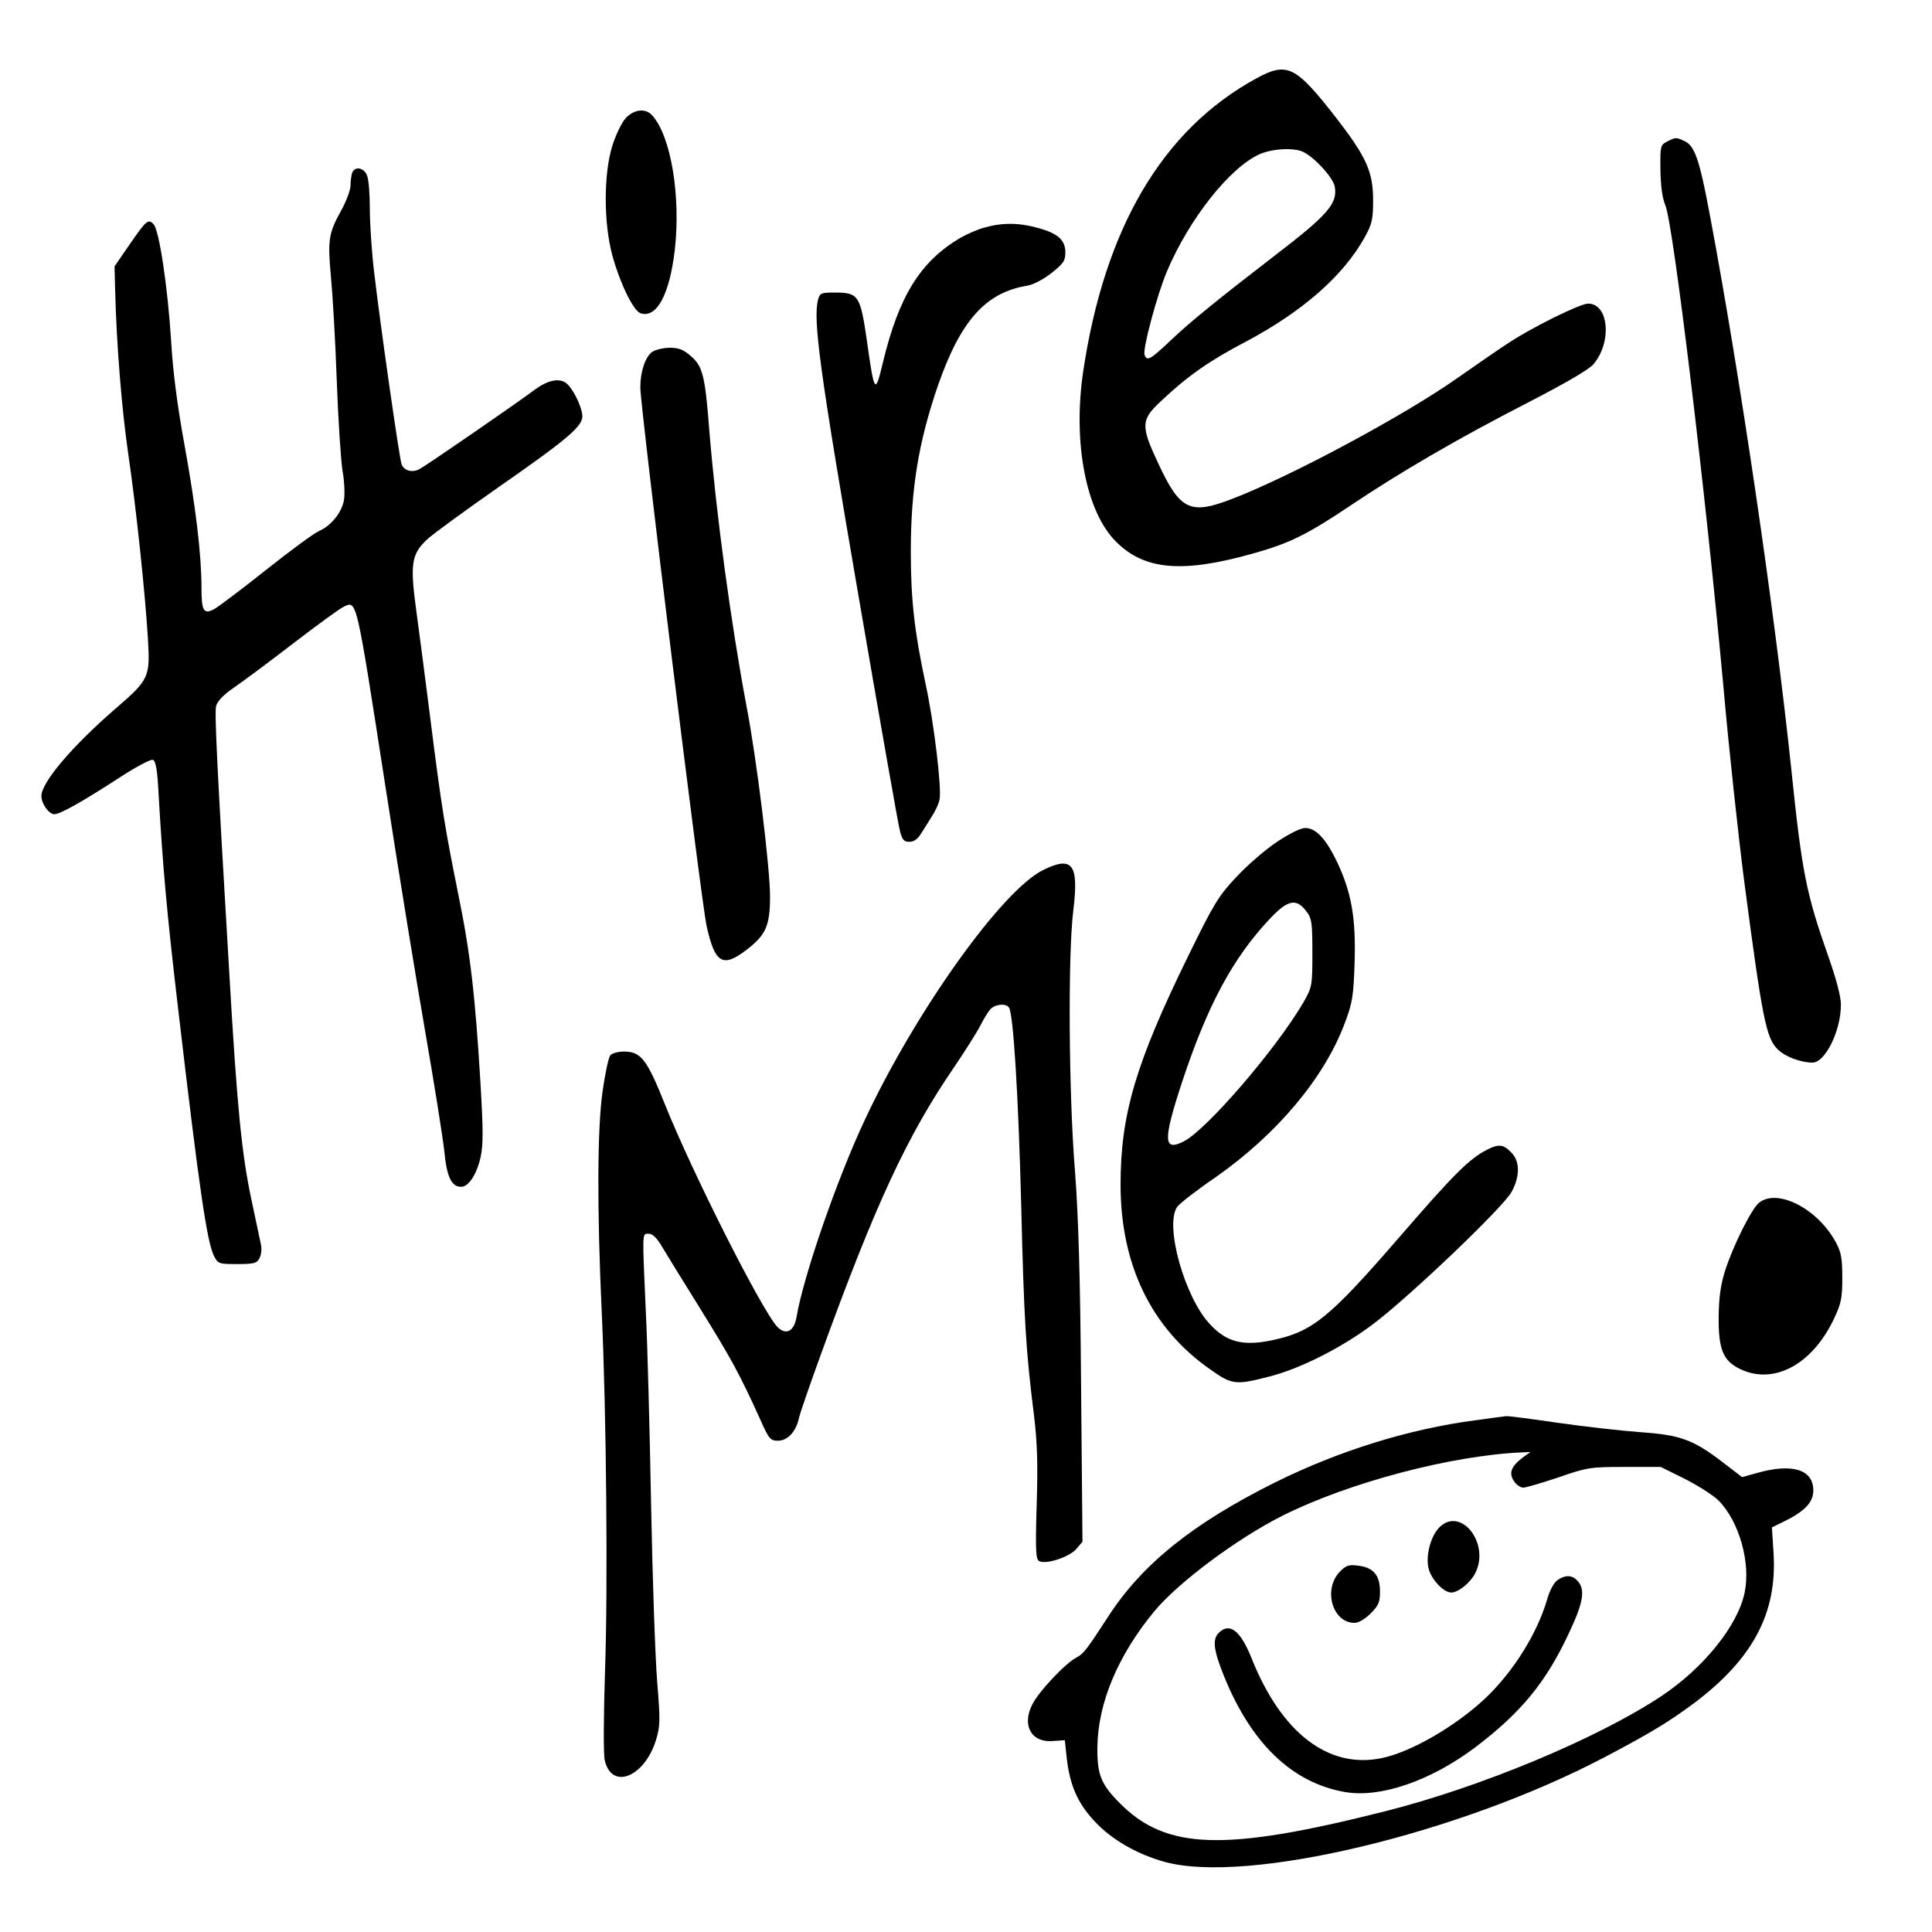
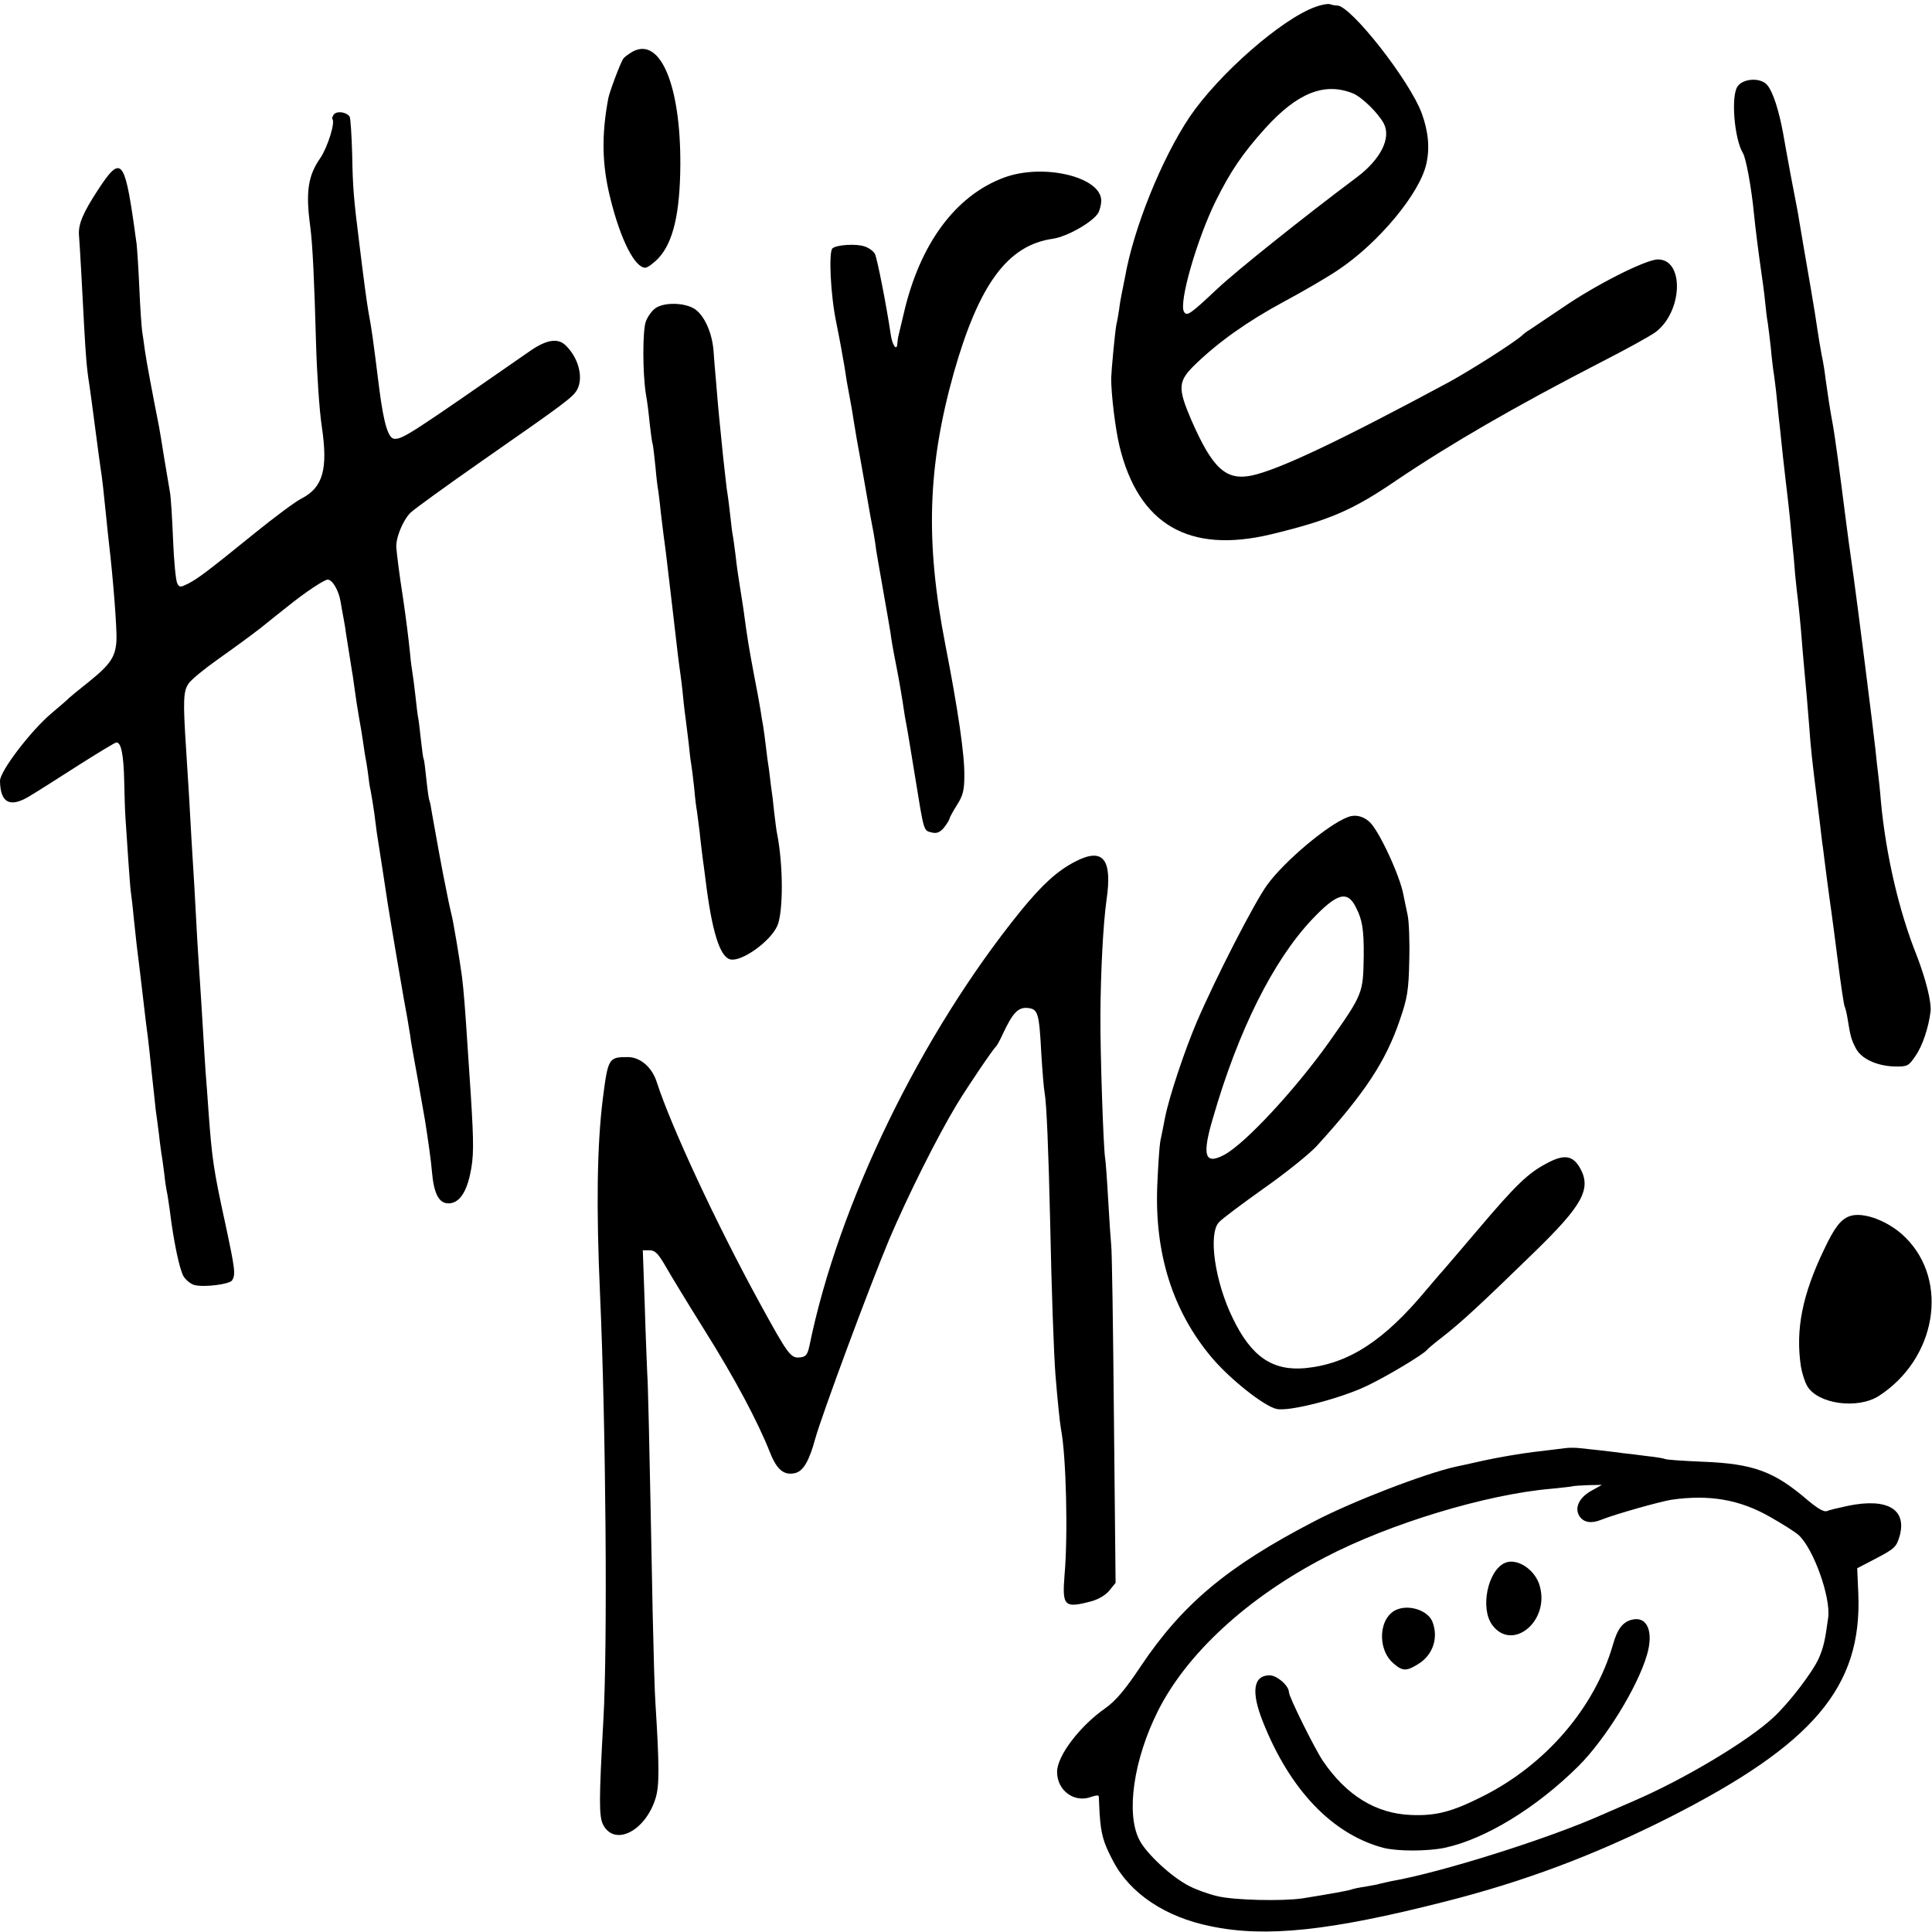
<svg xmlns="http://www.w3.org/2000/svg" version="1.0" width="700pt" height="700pt" viewBox="0 0 700 700" preserveAspectRatio="xMidYMid meet">
  <g transform="translate(0,700) scale(0.1,-0.1)" fill="#000000" stroke="none">
-     <path d="M4552 6716 c-341 -186 -551 -544 -628 -1066 -37 -256 11 -505 120 -613 103 -103 241 -115 501 -41 125 35 191 67 346 171 183 123 393 245 646 375 134 69 222 120 237 139 67 80 55 219 -20 219 -29 0 -205 -87 -289 -143 -33 -21 -116 -79 -185 -127 -193 -136 -605 -357 -817 -438 -150 -58 -187 -41 -265 126 -66 140 -65 161 10 230 94 89 174 145 302 212 208 110 357 240 435 381 26 47 30 64 30 134 0 102 -24 156 -133 297 -148 190 -178 205 -290 144z m171 -267 c43 -22 107 -93 113 -125 11 -61 -24 -102 -216 -249 -214 -165 -305 -239 -377 -307 -75 -71 -87 -78 -96 -54 -8 20 46 221 82 305 80 188 226 373 334 422 47 21 127 25 160 8z" />
-     <path d="M2268 6573 c-15 -16 -37 -61 -50 -103 -31 -101 -31 -277 0 -393 28 -103 77 -204 103 -212 58 -19 105 67 124 230 22 195 -14 412 -82 487 -24 27 -65 22 -95 -9z" />
-     <path d="M6040 6487 c-24 -12 -25 -17 -24 -102 1 -60 7 -103 18 -129 29 -70 146 -1040 211 -1752 19 -215 53 -530 75 -700 65 -494 79 -564 120 -605 26 -27 84 -49 127 -49 46 0 103 115 103 210 0 29 -17 93 -45 173 -81 230 -96 304 -135 682 -61 579 -186 1429 -296 2012 -37 197 -54 245 -91 262 -30 14 -32 14 -63 -2z" />
-     <path d="M1276 6374 c-3 -9 -6 -29 -6 -46 0 -16 -15 -57 -34 -91 -46 -83 -49 -107 -37 -239 6 -62 16 -230 21 -373 5 -143 15 -292 21 -331 7 -38 9 -87 5 -107 -8 -45 -48 -93 -90 -111 -17 -7 -103 -70 -191 -140 -88 -70 -173 -134 -189 -143 -38 -20 -46 -7 -46 77 0 121 -21 294 -61 515 -27 147 -43 273 -49 380 -12 191 -43 403 -64 423 -19 20 -26 14 -88 -76 l-53 -77 2 -80 c5 -204 24 -435 47 -595 29 -196 62 -509 72 -675 8 -139 5 -147 -118 -253 -157 -136 -268 -267 -268 -316 0 -28 27 -66 47 -66 21 0 101 45 235 132 60 39 114 68 122 65 10 -4 16 -35 20 -114 16 -278 30 -436 72 -793 76 -649 104 -842 130 -892 14 -27 18 -28 84 -28 60 0 71 3 80 21 6 11 9 32 6 47 -3 15 -19 91 -36 170 -34 161 -51 328 -79 812 -45 759 -54 947 -48 972 5 18 27 41 65 67 32 22 129 94 216 161 86 66 168 126 182 132 47 22 44 35 149 -642 47 -305 113 -710 146 -900 33 -190 64 -385 69 -433 9 -92 26 -127 61 -127 27 0 56 45 70 106 10 44 10 99 0 267 -19 318 -37 476 -81 689 -48 238 -61 318 -100 628 -17 135 -40 311 -51 392 -24 174 -19 210 39 264 20 19 141 107 267 195 241 168 295 214 295 251 -1 34 -35 103 -60 121 -26 18 -67 9 -114 -26 -55 -42 -392 -274 -415 -286 -26 -15 -57 -7 -66 17 -8 21 -77 504 -99 692 -9 74 -16 179 -16 232 0 53 -4 108 -10 122 -11 29 -44 35 -54 10z" />
-     <path d="M3569 6176 c-25 -6 -65 -24 -90 -38 -145 -86 -222 -211 -280 -451 -28 -118 -31 -114 -58 78 -24 165 -30 175 -117 175 -49 0 -54 -2 -60 -26 -19 -73 7 -261 145 -1064 78 -454 146 -842 152 -862 8 -31 14 -38 34 -38 16 0 30 10 41 28 10 15 27 43 39 62 13 19 26 47 29 62 9 38 -20 280 -50 418 -40 187 -54 305 -54 480 0 229 28 399 99 605 82 234 172 335 323 360 21 3 59 23 88 46 43 34 50 44 50 74 0 45 -26 69 -99 89 -67 19 -128 20 -192 2z" />
-     <path d="M2363 5725 c-25 -18 -43 -71 -43 -129 0 -70 220 -1858 240 -1950 30 -136 58 -154 144 -88 71 54 86 88 86 194 0 103 -48 497 -85 688 -57 304 -110 696 -135 1000 -15 197 -24 233 -66 269 -27 24 -44 31 -77 31 -23 0 -52 -7 -64 -15z" />
-     <path d="M4627 3950 c-42 -28 -108 -85 -147 -127 -65 -69 -82 -97 -175 -287 -190 -388 -245 -574 -245 -828 0 -290 111 -520 324 -669 79 -56 92 -58 209 -28 115 28 269 106 384 193 132 100 471 423 500 478 31 57 30 112 -2 143 -28 29 -45 31 -88 9 -64 -33 -121 -90 -313 -312 -258 -298 -318 -347 -465 -378 -105 -22 -165 -7 -225 58 -92 97 -165 359 -119 425 8 12 71 61 140 108 221 155 393 359 467 557 28 74 32 97 36 220 5 161 -11 253 -63 364 -41 85 -77 124 -116 124 -16 0 -57 -20 -102 -50z m107 -253 c19 -25 21 -42 21 -150 0 -119 -1 -123 -32 -178 -97 -167 -349 -460 -433 -504 -76 -39 -77 2 -6 218 91 274 182 444 314 585 68 73 99 79 136 29z" />
-     <path d="M3780 3848 c-148 -72 -460 -508 -645 -902 -101 -214 -224 -569 -249 -718 -9 -52 -38 -67 -69 -36 -54 55 -306 553 -408 807 -65 163 -87 191 -148 191 -21 0 -44 -6 -50 -14 -6 -7 -19 -67 -28 -132 -19 -136 -20 -425 -3 -794 17 -365 23 -1004 12 -1308 -5 -155 -6 -299 -1 -319 24 -109 142 -64 185 70 16 53 17 69 5 215 -7 86 -17 375 -22 642 -5 267 -13 580 -19 695 -13 296 -14 285 10 285 14 0 30 -15 48 -46 15 -25 78 -128 140 -227 109 -176 142 -235 216 -399 32 -72 37 -78 65 -78 35 0 66 34 76 83 4 18 40 122 80 232 197 543 312 790 481 1037 40 59 83 127 95 150 12 24 28 51 37 61 17 19 57 23 68 6 16 -26 34 -326 44 -714 10 -417 17 -529 46 -760 12 -99 15 -178 10 -328 -5 -176 -3 -199 11 -204 27 -11 107 16 132 44 l23 27 -5 560 c-3 403 -10 623 -22 781 -23 279 -26 793 -6 948 20 166 -3 197 -109 145z" />
-     <path d="M6373 2642 c-27 -22 -94 -156 -123 -247 -16 -51 -22 -96 -23 -165 -1 -119 16 -160 77 -190 122 -59 261 15 340 180 27 57 31 76 31 150 0 70 -4 93 -23 128 -65 122 -212 198 -279 144z" />
-     <path d="M5345 1854 c-243 -32 -495 -111 -725 -225 -299 -149 -483 -297 -606 -488 -76 -117 -88 -133 -113 -146 -41 -21 -140 -126 -162 -173 -37 -75 -1 -137 76 -130 l43 3 7 -65 c11 -97 39 -163 101 -229 61 -66 153 -119 254 -147 298 -82 1067 102 1595 380 169 89 234 129 324 196 212 160 300 325 287 541 l-6 95 43 21 c76 37 107 70 107 113 0 75 -75 99 -201 64 l-57 -16 -69 53 c-108 83 -155 100 -300 110 -68 5 -202 20 -299 34 -96 14 -180 25 -187 24 -7 -1 -57 -7 -112 -15z m172 -135 c-42 -32 -51 -56 -32 -85 8 -13 24 -24 34 -24 10 0 67 17 127 37 104 36 115 38 240 38 l131 0 87 -43 c47 -24 103 -59 123 -79 74 -75 117 -225 94 -334 -25 -119 -148 -272 -301 -374 -232 -154 -659 -332 -1007 -419 -576 -145 -787 -139 -955 30 -69 69 -83 104 -82 204 2 160 75 334 208 494 87 104 299 262 462 344 241 121 617 220 874 230 l25 1 -28 -20z" />
-     <path d="M5215 1466 c-30 -30 -49 -98 -40 -144 7 -40 54 -92 83 -92 26 0 69 35 87 70 55 107 -52 244 -130 166z" />
-     <path d="M4856 1307 c-64 -64 -29 -187 52 -187 14 0 38 14 58 34 29 29 34 41 34 79 0 59 -23 87 -77 94 -35 5 -45 2 -67 -20z" />
-     <path d="M5643 1275 c-13 -9 -29 -39 -38 -72 -36 -122 -121 -258 -221 -354 -109 -103 -271 -197 -378 -219 -193 -40 -363 91 -471 361 -40 101 -80 132 -119 93 -24 -23 -19 -63 18 -155 99 -246 248 -389 440 -422 128 -22 310 41 471 162 166 126 256 235 339 413 54 113 61 161 30 192 -19 20 -43 20 -71 1z" />
+     <path d="M4766 6975 c-123 -44 -351 -244 -456 -399 -101 -151 -203 -403 -234 -581 -3 -16 -8 -41 -11 -55 -3 -14 -8 -41 -10 -60 -3 -19 -7 -44 -10 -55 -5 -26 -18 -163 -19 -195 0 -60 15 -183 30 -246 69 -285 252 -391 549 -320 211 51 294 86 455 196 196 132 425 265 745 430 88 45 175 93 194 107 98 75 104 263 8 263 -43 0 -222 -90 -343 -173 -58 -39 -113 -76 -122 -82 -9 -5 -22 -15 -28 -21 -29 -26 -191 -129 -267 -170 -396 -213 -614 -316 -712 -337 -94 -19 -142 26 -219 202 -50 117 -48 140 15 201 85 82 188 155 319 226 69 37 159 89 200 117 145 97 295 277 318 384 13 57 7 118 -17 183 -44 119 -257 390 -306 390 -7 0 -19 2 -27 5 -7 2 -31 -2 -52 -10z m135 -313 c33 -13 93 -72 113 -110 27 -53 -12 -130 -99 -195 -191 -143 -435 -338 -504 -403 -98 -92 -110 -101 -121 -84 -20 32 46 261 114 400 54 109 98 174 180 265 116 128 214 168 317 127z" />
+     <path d="M2294 6814 c-16 -9 -32 -21 -36 -27 -11 -17 -49 -118 -54 -143 -25 -133 -23 -241 7 -361 37 -151 89 -253 127 -253 8 0 30 16 48 35 53 57 78 162 79 340 1 286 -72 460 -171 409z" />
+     <path d="M6295 6686 c-24 -36 -11 -190 20 -241 11 -17 31 -126 40 -220 5 -51 16 -137 25 -200 5 -33 12 -85 15 -115 3 -30 7 -66 10 -80 2 -14 7 -54 11 -90 3 -36 8 -73 9 -82 2 -9 6 -43 10 -75 3 -32 8 -76 10 -98 3 -22 9 -85 15 -140 6 -55 13 -113 15 -130 2 -16 7 -61 11 -100 3 -38 8 -81 9 -95 2 -14 6 -59 9 -100 4 -41 9 -86 11 -100 2 -14 6 -59 10 -100 3 -41 8 -95 10 -120 8 -84 15 -165 20 -230 5 -72 11 -129 25 -240 5 -41 12 -96 15 -122 3 -26 7 -62 10 -80 2 -18 9 -71 15 -118 6 -47 13 -96 15 -110 2 -14 13 -96 24 -183 11 -87 22 -161 25 -165 2 -4 7 -23 10 -42 10 -64 14 -78 30 -108 19 -38 76 -64 139 -66 48 -1 52 1 77 38 26 37 48 104 55 163 3 34 -18 117 -50 200 -65 162 -112 366 -130 558 -3 39 -8 84 -10 100 -2 17 -7 57 -10 90 -6 59 -69 556 -79 625 -11 75 -26 187 -30 220 -19 151 -38 293 -46 335 -10 53 -18 108 -26 165 -2 19 -8 58 -14 85 -5 28 -12 68 -15 90 -3 22 -14 92 -25 155 -11 63 -22 129 -25 145 -3 17 -8 46 -11 65 -3 19 -8 46 -10 60 -3 14 -13 70 -24 125 -10 55 -24 129 -30 165 -15 81 -37 150 -58 173 -24 27 -88 23 -107 -7z" />
+     <path d="M1210 6586 c-5 -7 -8 -15 -6 -17 12 -11 -17 -102 -43 -141 -45 -64 -54 -123 -37 -248 9 -68 15 -204 21 -422 3 -108 12 -245 21 -304 23 -154 4 -220 -73 -260 -21 -10 -96 -66 -168 -124 -175 -142 -205 -164 -242 -184 -30 -15 -33 -15 -41 1 -5 10 -12 81 -15 158 -3 77 -8 154 -11 170 -3 17 -12 73 -21 125 -8 52 -17 104 -19 115 -22 111 -46 238 -51 275 -3 25 -8 56 -10 70 -2 14 -7 83 -10 153 -3 71 -8 144 -10 163 -3 19 -7 51 -10 72 -34 236 -48 250 -130 124 -55 -84 -71 -124 -69 -162 3 -35 13 -216 19 -335 6 -106 9 -149 19 -211 6 -40 7 -51 26 -194 6 -47 13 -96 15 -110 5 -30 12 -94 20 -175 3 -33 8 -76 10 -95 15 -127 29 -308 27 -350 -3 -59 -22 -87 -96 -147 -39 -31 -73 -59 -76 -62 -3 -4 -31 -28 -63 -55 -75 -63 -187 -210 -187 -245 1 -79 35 -98 103 -58 24 14 103 64 176 111 74 47 138 86 143 86 17 0 26 -45 28 -140 1 -52 3 -115 5 -140 2 -25 6 -92 10 -149 4 -57 8 -111 10 -120 1 -9 6 -45 9 -81 4 -36 9 -82 11 -102 9 -72 14 -114 25 -208 6 -52 13 -111 16 -130 2 -19 9 -77 14 -130 6 -52 12 -111 14 -130 3 -19 8 -60 12 -90 3 -30 8 -62 9 -71 2 -9 6 -40 10 -70 3 -30 8 -61 10 -69 2 -8 6 -37 10 -64 14 -115 36 -219 51 -242 9 -13 26 -27 39 -30 36 -9 127 3 136 17 13 22 11 39 -25 207 -42 193 -48 231 -61 412 -3 41 -7 102 -10 135 -2 33 -7 105 -10 160 -3 55 -8 127 -10 160 -2 33 -7 103 -10 155 -8 152 -14 258 -21 365 -3 55 -7 127 -9 160 -2 33 -7 112 -11 175 -11 171 -10 205 9 233 9 14 58 54 109 90 51 36 121 87 154 113 34 27 78 63 99 79 62 50 129 94 142 95 17 0 40 -38 47 -80 3 -19 8 -45 10 -56 2 -12 7 -37 9 -55 10 -63 21 -134 22 -139 1 -3 5 -30 9 -60 4 -30 11 -77 16 -105 5 -27 12 -68 15 -90 3 -22 8 -56 12 -75 3 -19 7 -44 8 -55 1 -11 4 -33 8 -50 3 -16 9 -52 13 -80 3 -27 8 -59 9 -70 8 -52 35 -224 40 -260 7 -46 63 -377 71 -415 2 -14 7 -41 10 -60 2 -19 9 -57 14 -85 11 -60 14 -76 40 -225 10 -63 22 -146 25 -185 7 -80 25 -115 60 -115 36 0 63 35 78 104 14 63 14 109 3 286 -4 58 -9 139 -12 180 -8 125 -14 203 -20 250 -8 61 -33 211 -39 230 -2 8 -6 26 -9 40 -3 14 -7 36 -10 50 -9 40 -44 232 -51 274 -3 21 -7 41 -9 45 -2 3 -7 37 -11 76 -4 38 -8 72 -10 75 -2 3 -6 34 -10 70 -4 36 -8 72 -10 80 -2 8 -6 44 -10 80 -4 36 -9 74 -11 85 -2 11 -6 40 -8 65 -6 59 -15 130 -26 205 -13 82 -22 156 -24 180 -3 35 24 101 52 128 15 14 131 98 257 186 303 211 331 232 346 259 24 44 5 117 -43 162 -28 26 -69 19 -128 -22 -433 -301 -459 -318 -490 -318 -23 0 -39 54 -55 175 -26 207 -27 213 -40 285 -6 34 -17 115 -34 255 -19 152 -23 194 -25 317 -2 69 -6 129 -9 135 -11 17 -45 22 -57 9z" />
+     <path d="M3639 6357 c-177 -65 -307 -241 -365 -495 -10 -42 -19 -80 -20 -84 -1 -5 -2 -16 -3 -25 -2 -27 -19 -2 -24 37 -15 102 -49 275 -57 290 -5 10 -22 22 -37 27 -31 11 -103 6 -117 -7 -14 -14 -7 -168 14 -269 11 -53 24 -125 30 -161 5 -36 12 -76 15 -90 11 -58 14 -77 19 -110 3 -19 8 -46 10 -60 3 -14 14 -79 26 -145 25 -143 26 -150 35 -195 3 -19 8 -46 9 -60 2 -14 14 -81 26 -150 12 -69 24 -136 26 -150 3 -24 9 -60 19 -110 7 -36 13 -66 25 -140 5 -36 12 -77 15 -91 3 -14 16 -95 30 -180 33 -204 31 -198 60 -205 19 -5 30 0 45 17 10 13 19 27 20 32 0 4 12 26 27 50 22 34 27 54 27 107 1 76 -23 239 -69 475 -73 374 -64 646 31 985 91 320 195 462 359 485 53 8 147 62 165 95 5 10 10 30 10 43 0 86 -209 136 -351 84z" />
+     <path d="M2373 5882 c-12 -9 -27 -30 -33 -47 -12 -32 -12 -184 0 -262 5 -26 11 -75 14 -108 4 -33 8 -67 11 -75 2 -8 6 -46 10 -83 3 -37 8 -76 10 -85 1 -9 6 -44 9 -77 4 -33 9 -73 11 -90 4 -27 10 -73 31 -255 19 -168 25 -213 29 -240 2 -14 7 -52 10 -85 3 -33 8 -71 10 -85 2 -14 6 -50 10 -81 3 -31 7 -65 9 -75 2 -11 7 -50 11 -87 3 -37 8 -76 10 -85 1 -9 6 -44 10 -77 3 -33 9 -76 11 -95 3 -19 7 -53 10 -75 23 -189 52 -282 90 -291 41 -10 147 66 171 123 21 52 21 217 -1 330 -3 12 -7 48 -11 80 -3 32 -8 73 -11 91 -2 17 -6 47 -8 65 -3 17 -8 55 -11 82 -3 28 -8 61 -10 75 -3 14 -7 41 -10 60 -3 19 -14 80 -25 135 -17 92 -22 120 -36 225 -3 19 -9 60 -14 90 -5 30 -12 79 -15 109 -4 30 -8 62 -10 71 -2 9 -6 41 -9 71 -3 30 -8 65 -10 79 -3 14 -9 75 -16 135 -6 61 -13 128 -15 150 -2 22 -7 74 -10 115 -4 41 -8 96 -10 122 -6 68 -37 133 -74 152 -40 21 -110 20 -138 -2z" />
+     <path d="M4882 4039 c-72 -28 -227 -158 -290 -244 -45 -61 -186 -335 -256 -498 -45 -106 -100 -271 -115 -347 -6 -30 -13 -68 -17 -85 -3 -16 -8 -88 -11 -160 -10 -247 56 -455 196 -622 66 -79 192 -179 237 -188 46 -10 235 39 329 85 73 35 203 113 215 129 3 4 29 26 59 49 64 50 134 114 329 304 178 173 210 232 165 309 -26 43 -57 47 -117 15 -69 -36 -112 -77 -251 -241 -65 -77 -124 -145 -129 -151 -6 -6 -31 -36 -56 -65 -155 -187 -283 -270 -440 -286 -119 -11 -196 41 -263 180 -65 132 -90 305 -51 348 10 12 84 67 164 124 80 56 165 125 190 152 174 191 251 307 302 458 27 78 32 107 34 215 2 69 -1 143 -6 165 -5 22 -11 55 -15 72 -12 69 -90 237 -124 266 -23 21 -53 27 -79 16z m31 -327 c23 -44 29 -82 28 -177 -2 -134 -3 -137 -125 -310 -123 -173 -304 -368 -380 -409 -71 -38 -82 -4 -41 134 92 318 218 569 358 718 92 97 129 107 160 44z" />
+     <path d="M3895 3878 c-65 -34 -118 -82 -198 -180 -360 -445 -659 -1059 -764 -1573 -7 -33 -13 -41 -34 -43 -34 -4 -43 8 -147 198 -159 291 -320 638 -372 798 -17 55 -60 92 -106 92 -69 0 -71 -4 -90 -152 -21 -169 -24 -394 -10 -706 21 -468 28 -1275 12 -1547 -16 -288 -16 -345 -1 -376 42 -81 155 -23 191 98 13 44 13 116 -1 338 -3 39 -7 183 -10 320 -14 720 -17 834 -20 880 -1 28 -6 139 -9 248 l-7 197 25 0 c19 0 31 -12 57 -57 18 -32 82 -137 142 -233 108 -172 192 -329 237 -443 25 -63 51 -84 92 -74 29 8 50 44 72 125 25 89 196 550 268 722 67 157 172 368 245 489 44 72 131 200 143 211 3 3 14 23 24 45 35 75 55 96 89 93 38 -4 42 -16 50 -168 4 -63 9 -126 12 -140 7 -39 14 -207 20 -471 5 -247 13 -467 19 -549 7 -86 16 -176 20 -197 19 -96 26 -385 13 -530 -9 -114 -1 -121 100 -94 24 7 51 23 63 39 l22 27 -6 595 c-3 327 -7 611 -10 630 -2 19 -7 94 -11 165 -4 72 -9 139 -11 150 -6 32 -18 382 -17 519 1 155 10 329 22 414 22 150 -12 193 -114 140z" />
+     <path d="M6700 2593 c-31 -12 -53 -40 -90 -118 -80 -166 -105 -292 -85 -426 4 -24 14 -56 23 -71 38 -65 182 -85 259 -36 208 134 256 415 98 573 -60 61 -156 97 -205 78z" />
+     <path d="M5670 1753 c-14 -2 -65 -8 -115 -14 -49 -6 -130 -20 -180 -31 -49 -11 -94 -21 -100 -22 -110 -24 -376 -126 -515 -199 -314 -163 -477 -300 -628 -526 -56 -84 -90 -124 -127 -150 -93 -65 -175 -173 -175 -231 0 -68 63 -114 125 -90 14 5 25 6 26 2 0 -4 2 -32 3 -62 5 -75 13 -105 49 -173 61 -117 189 -203 353 -236 199 -42 433 -17 849 89 288 73 541 168 811 304 525 266 701 474 687 812 l-4 92 52 27 c83 43 89 48 101 87 29 99 -43 142 -187 112 -33 -7 -67 -15 -76 -19 -11 -4 -34 10 -70 40 -121 104 -196 132 -382 139 -70 3 -131 7 -135 10 -4 2 -32 7 -62 10 -30 4 -71 9 -90 11 -44 6 -116 14 -155 18 -16 2 -41 2 -55 0z m100 -152 c-48 -25 -67 -64 -47 -95 15 -22 42 -27 77 -13 52 21 213 66 255 73 138 20 249 1 360 -63 44 -25 90 -54 102 -65 54 -50 116 -224 107 -298 -11 -82 -17 -109 -34 -148 -23 -51 -106 -160 -164 -214 -92 -86 -323 -224 -506 -303 -47 -20 -98 -43 -115 -50 -192 -86 -585 -210 -765 -241 -14 -3 -32 -7 -40 -9 -8 -3 -33 -7 -55 -11 -22 -3 -43 -8 -46 -9 -5 -4 -85 -18 -179 -33 -72 -11 -250 -7 -310 8 -30 7 -75 23 -100 36 -63 31 -157 118 -182 168 -49 95 -21 290 67 466 104 208 324 411 605 557 235 123 586 229 821 249 41 4 75 8 77 9 1 1 26 3 54 4 l52 1 -34 -19z" />
+     <path d="M5452 1337 c-62 -28 -90 -165 -45 -225 72 -97 208 13 172 141 -16 60 -83 104 -127 84z" />
+     <path d="M5063 1169 c-67 -25 -76 -143 -14 -196 32 -28 47 -29 88 -3 54 32 76 95 53 154 -15 39 -80 63 -127 45z" />
+     <path d="M5915 1132 c-34 -7 -55 -33 -71 -91 -66 -228 -243 -435 -473 -550 -109 -55 -168 -71 -259 -67 -127 5 -234 71 -319 196 -30 45 -123 232 -123 249 0 23 -43 61 -70 61 -59 0 -68 -59 -24 -169 98 -247 252 -407 436 -456 51 -13 159 -13 222 0 146 31 332 144 485 296 98 98 213 284 248 402 25 84 2 141 -52 129z" />
  </g>
</svg>
